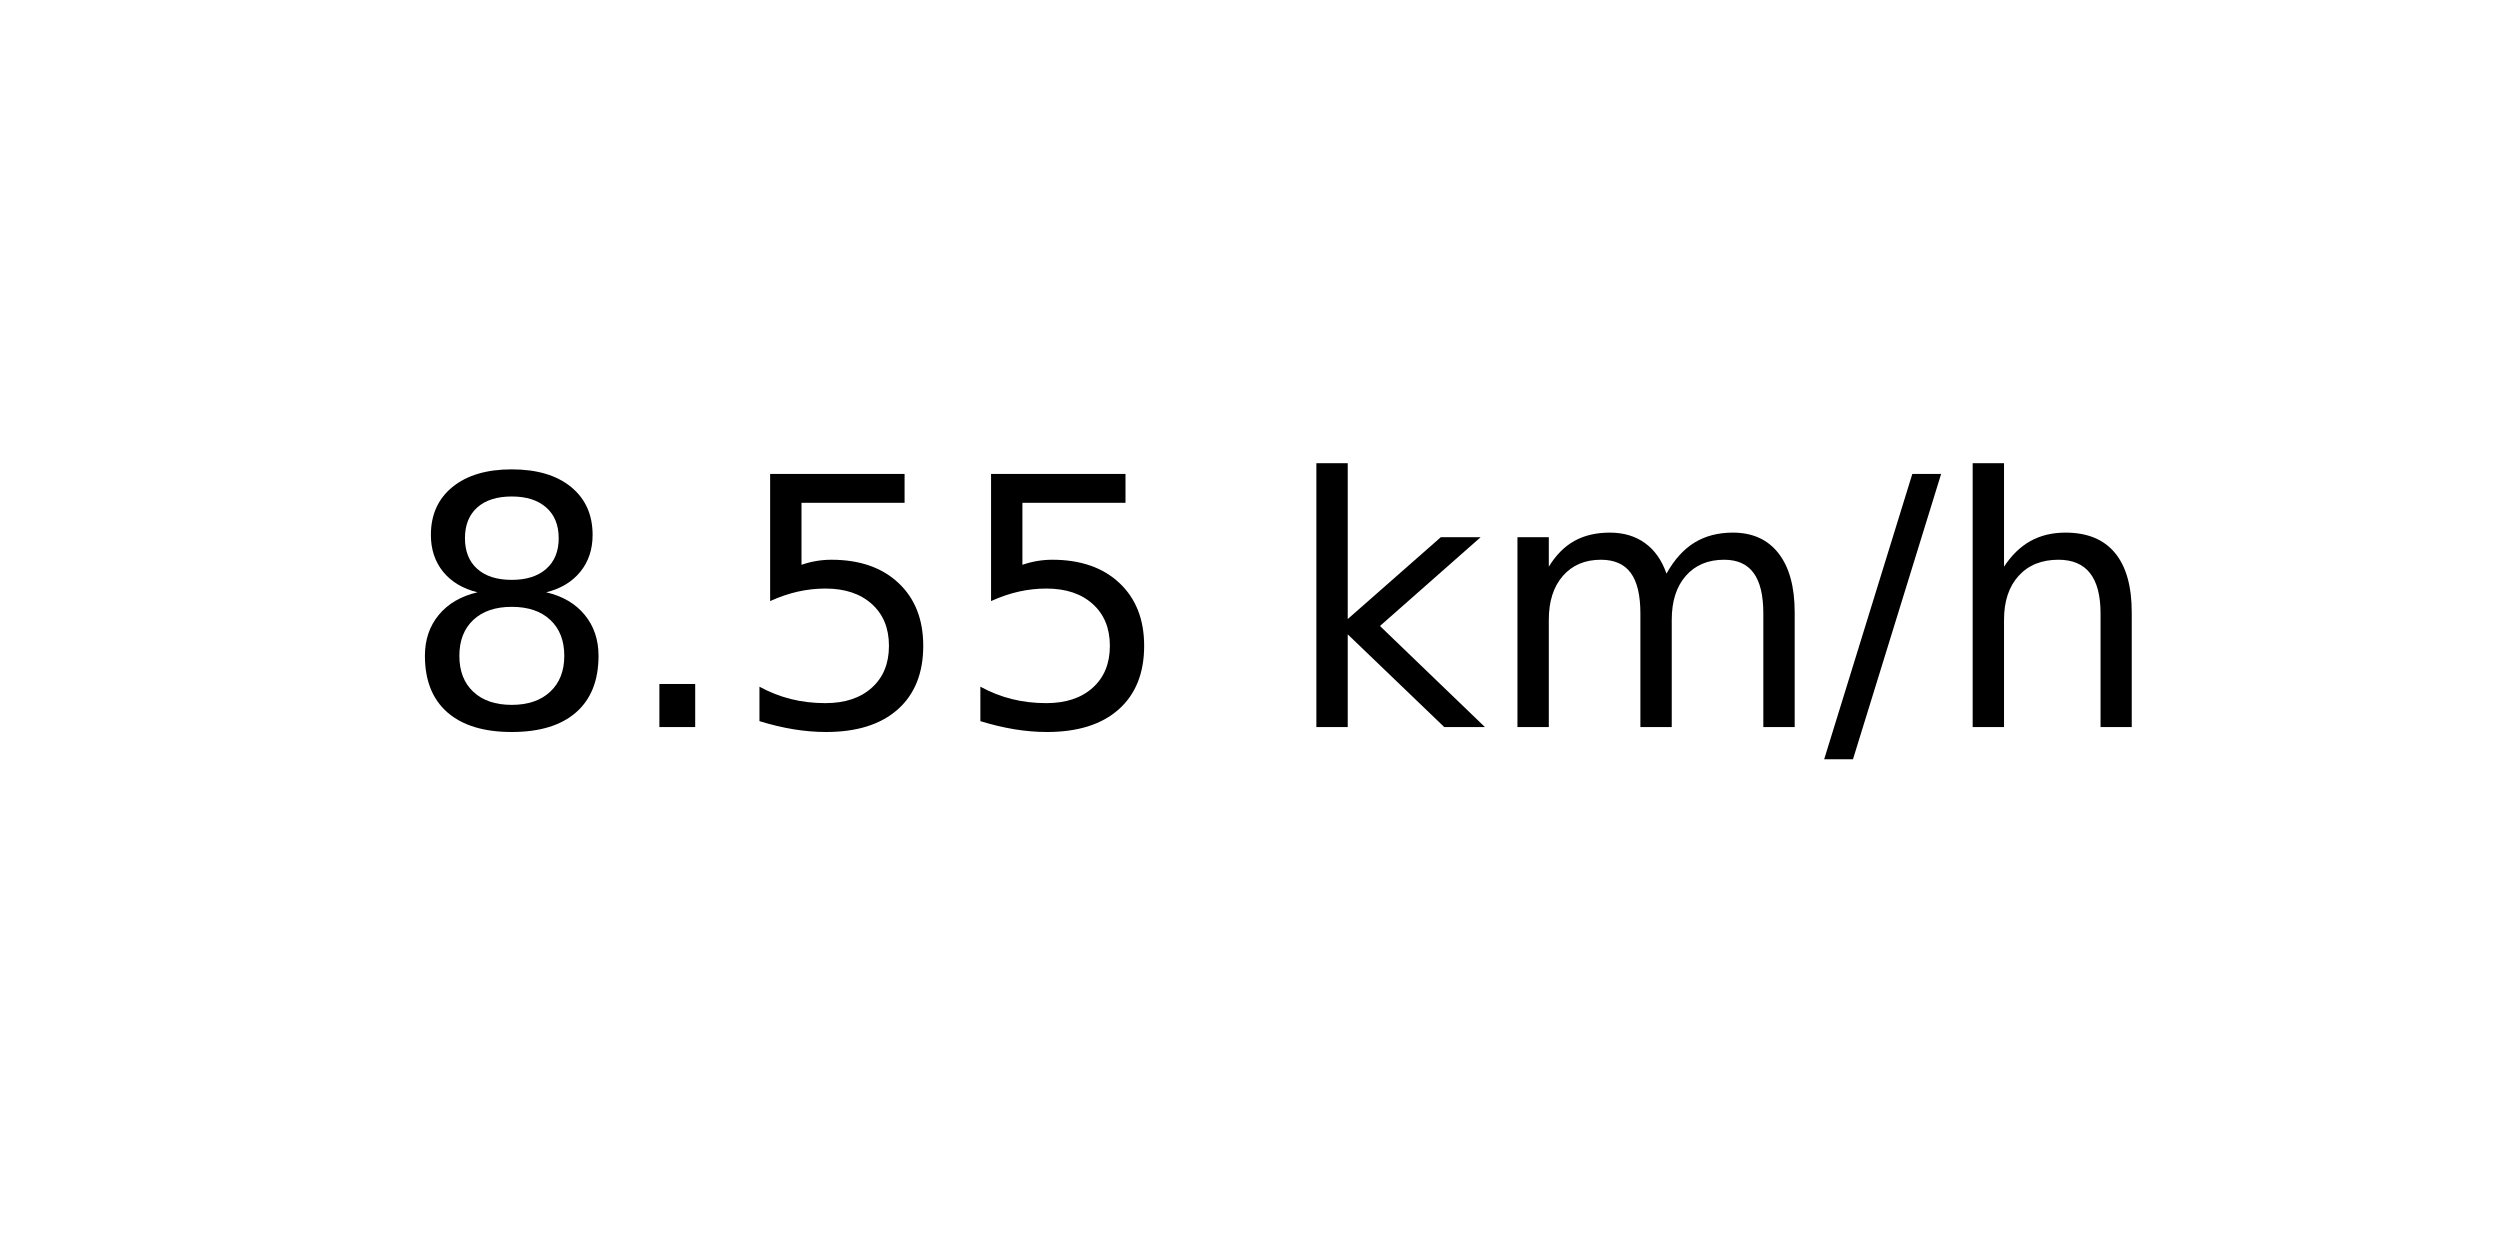
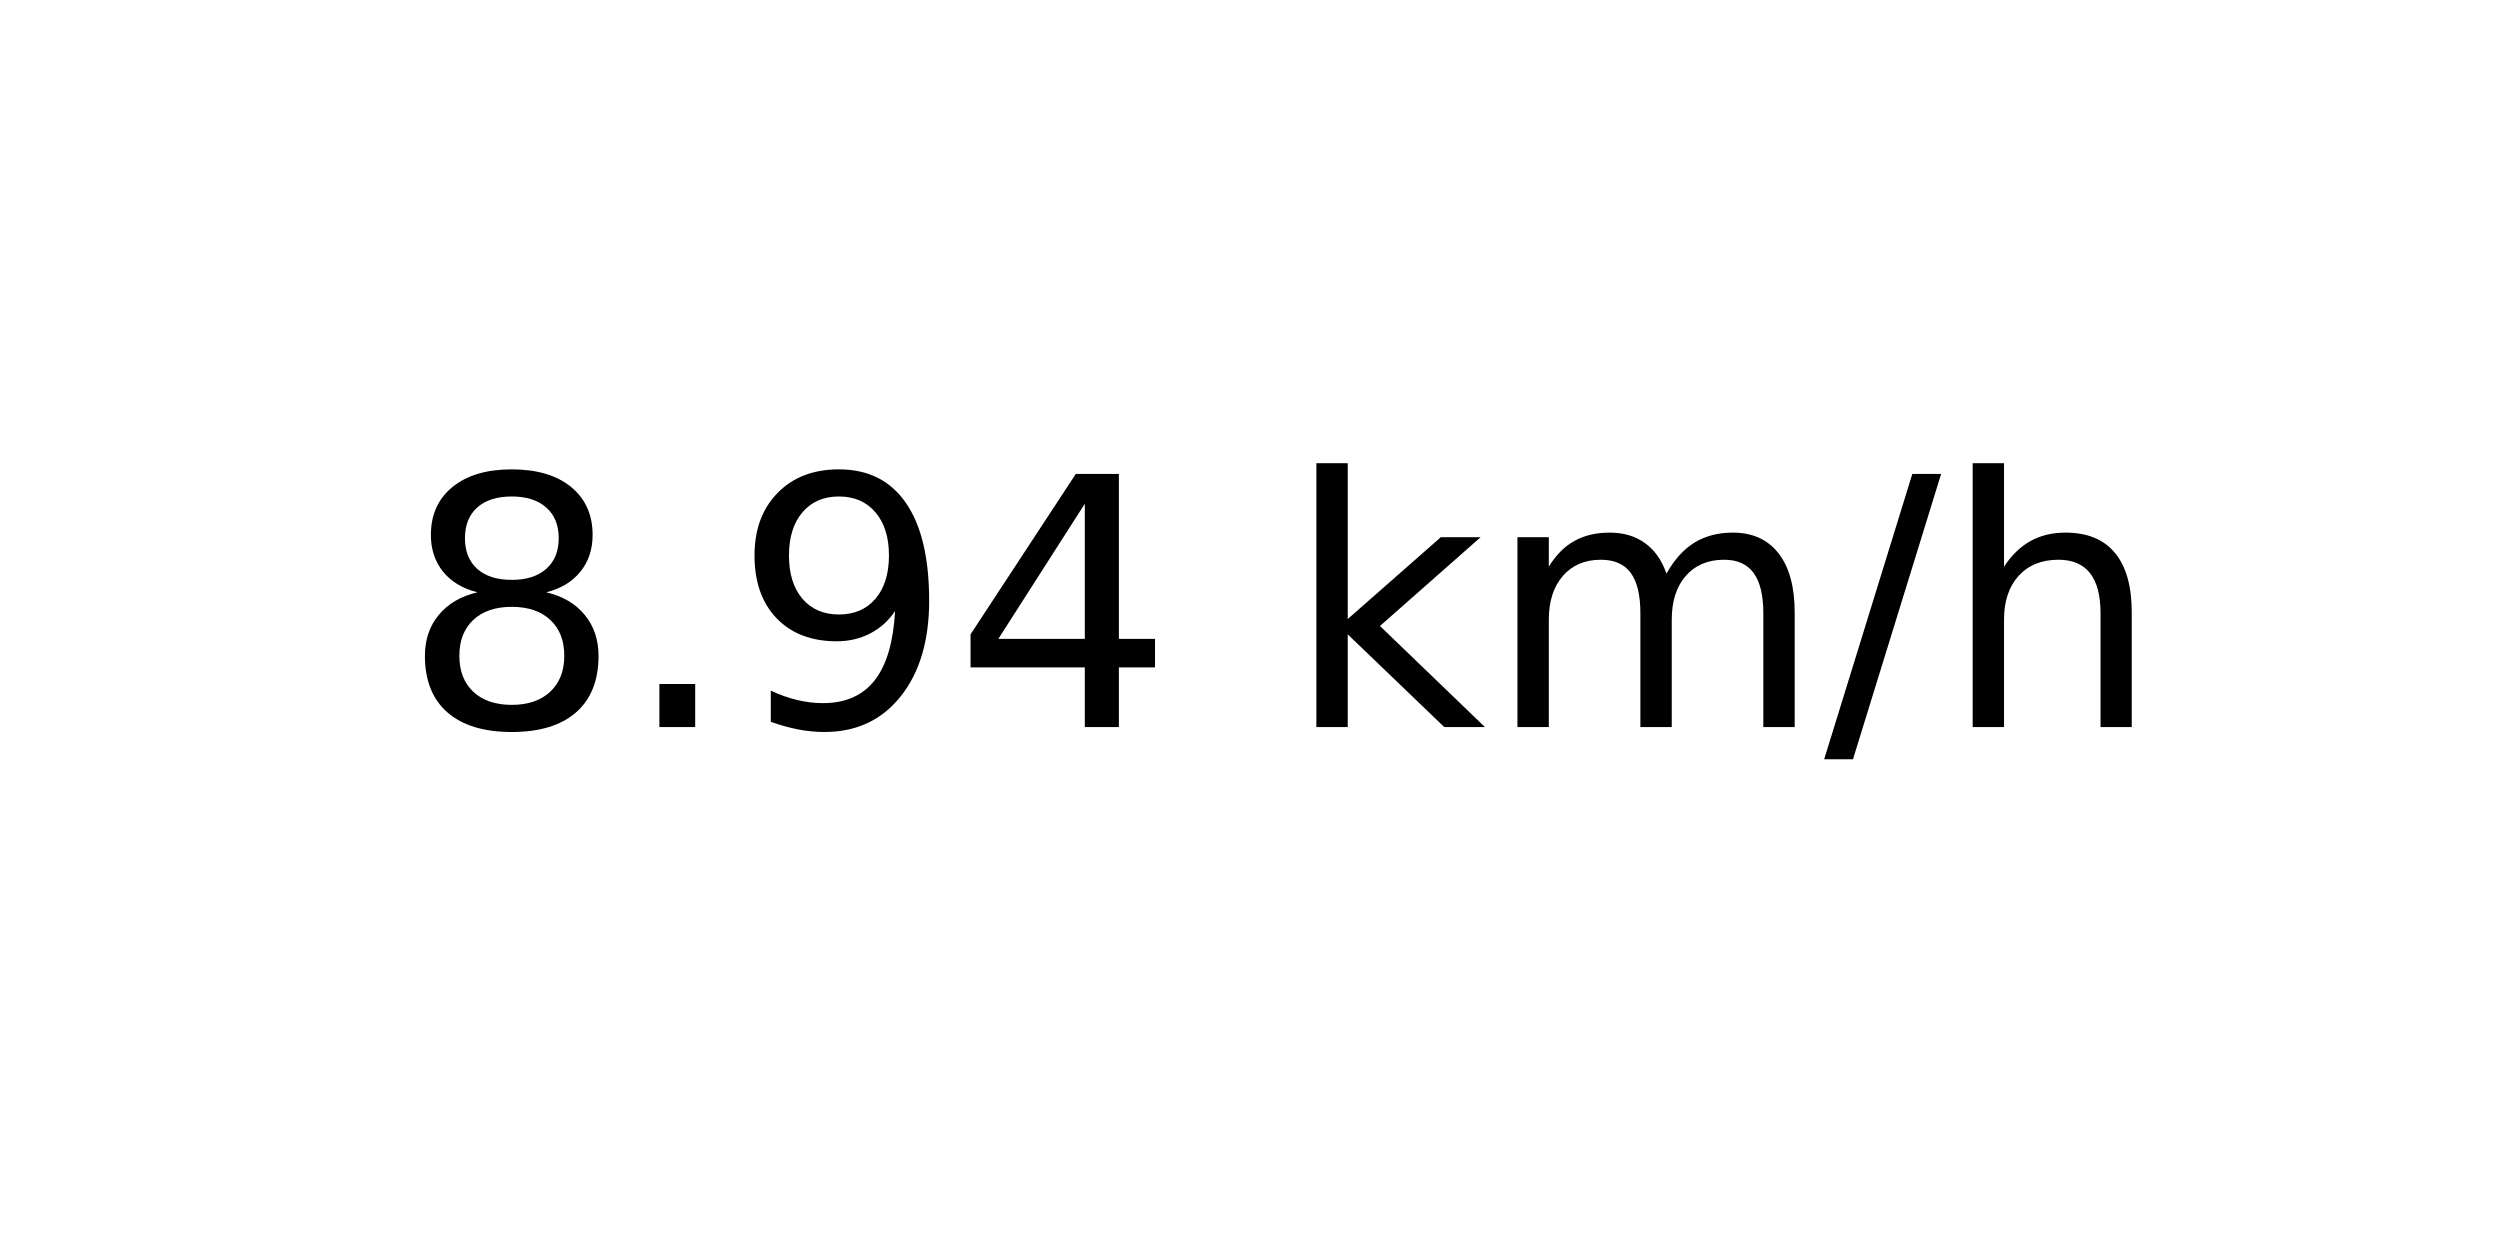
<svg xmlns="http://www.w3.org/2000/svg" xmlns:xlink="http://www.w3.org/1999/xlink" width="72pt" height="36pt" viewBox="0 0 72 36" version="1.1">
  <defs>
    <style type="text/css">*{stroke-linejoin: round; stroke-linecap: butt}</style>
  </defs>
  <g id="figure_1">
    <g id="axes_1">
      <g id="text_1">
        <g transform="translate(11.55937 20.93937) scale(0.1 -0.1)">
          <defs>
            <path id="DejaVuSans-38" d="M 2034 2216  Q 1584 2216 1326 1975  Q 1069 1734 1069 1313  Q 1069 891 1326 650  Q 1584 409 2034 409  Q 2484 409 2743 651  Q 3003 894 3003 1313  Q 3003 1734 2745 1975  Q 2488 2216 2034 2216  z M 1403 2484  Q 997 2584 770 2862  Q 544 3141 544 3541  Q 544 4100 942 4425  Q 1341 4750 2034 4750  Q 2731 4750 3128 4425  Q 3525 4100 3525 3541  Q 3525 3141 3298 2862  Q 3072 2584 2669 2484  Q 3125 2378 3379 2068  Q 3634 1759 3634 1313  Q 3634 634 3220 271  Q 2806 -91 2034 -91  Q 1263 -91 848 271  Q 434 634 434 1313  Q 434 1759 690 2068  Q 947 2378 1403 2484  z M 1172 3481  Q 1172 3119 1398 2916  Q 1625 2713 2034 2713  Q 2441 2713 2670 2916  Q 2900 3119 2900 3481  Q 2900 3844 2670 4047  Q 2441 4250 2034 4250  Q 1625 4250 1398 4047  Q 1172 3844 1172 3481  z " transform="scale(0.015625)" />
            <path id="DejaVuSans-2e" d="M 684 794  L 1344 794  L 1344 0  L 684 0  L 684 794  z " transform="scale(0.015625)" />
-             <path id="DejaVuSans-35" d="M 691 4666  L 3169 4666  L 3169 4134  L 1269 4134  L 1269 2991  Q 1406 3038 1543 3061  Q 1681 3084 1819 3084  Q 2600 3084 3056 2656  Q 3513 2228 3513 1497  Q 3513 744 3044 326  Q 2575 -91 1722 -91  Q 1428 -91 1123 -41  Q 819 9 494 109  L 494 744  Q 775 591 1075 516  Q 1375 441 1709 441  Q 2250 441 2565 725  Q 2881 1009 2881 1497  Q 2881 1984 2565 2268  Q 2250 2553 1709 2553  Q 1456 2553 1204 2497  Q 953 2441 691 2322  L 691 4666  z " transform="scale(0.015625)" />
+             <path id="DejaVuSans-39" d="M 703 97  L 703 672  Q 941 559 1184 500  Q 1428 441 1663 441  Q 2288 441 2617 861  Q 2947 1281 2994 2138  Q 2813 1869 2534 1725  Q 2256 1581 1919 1581  Q 1219 1581 811 2004  Q 403 2428 403 3163  Q 403 3881 828 4315  Q 1253 4750 1959 4750  Q 2769 4750 3195 4129  Q 3622 3509 3622 2328  Q 3622 1225 3098 567  Q 2575 -91 1691 -91  Q 1453 -91 1209 -44  Q 966 3 703 97  z M 1959 2075  Q 2384 2075 2632 2365  Q 2881 2656 2881 3163  Q 2881 3666 2632 3958  Q 2384 4250 1959 4250  Q 1534 4250 1286 3958  Q 1038 3666 1038 3163  Q 1038 2656 1286 2365  Q 1534 2075 1959 2075  z " transform="scale(0.015625)" />
+             <path id="DejaVuSans-34" d="M 2419 4116  L 825 1625  L 2419 1625  L 2419 4116  z M 2253 4666  L 3047 4666  L 3047 1625  L 3713 1625  L 3713 1100  L 3047 1100  L 3047 0  L 2419 0  L 2419 1100  L 313 1100  L 313 1709  L 2253 4666  z " transform="scale(0.015625)" />
            <path id="DejaVuSans-20" transform="scale(0.015625)" />
            <path id="DejaVuSans-6b" d="M 581 4863  L 1159 4863  L 1159 1991  L 2875 3500  L 3609 3500  L 1753 1863  L 3688 0  L 2938 0  L 1159 1709  L 1159 0  L 581 0  L 581 4863  z " transform="scale(0.015625)" />
            <path id="DejaVuSans-6d" d="M 3328 2828  Q 3544 3216 3844 3400  Q 4144 3584 4550 3584  Q 5097 3584 5394 3201  Q 5691 2819 5691 2113  L 5691 0  L 5113 0  L 5113 2094  Q 5113 2597 4934 2840  Q 4756 3084 4391 3084  Q 3944 3084 3684 2787  Q 3425 2491 3425 1978  L 3425 0  L 2847 0  L 2847 2094  Q 2847 2600 2669 2842  Q 2491 3084 2119 3084  Q 1678 3084 1418 2786  Q 1159 2488 1159 1978  L 1159 0  L 581 0  L 581 3500  L 1159 3500  L 1159 2956  Q 1356 3278 1631 3431  Q 1906 3584 2284 3584  Q 2666 3584 2933 3390  Q 3200 3197 3328 2828  z " transform="scale(0.015625)" />
            <path id="DejaVuSans-2f" d="M 1625 4666  L 2156 4666  L 531 -594  L 0 -594  L 1625 4666  z " transform="scale(0.015625)" />
            <path id="DejaVuSans-68" d="M 3513 2113  L 3513 0  L 2938 0  L 2938 2094  Q 2938 2591 2744 2837  Q 2550 3084 2163 3084  Q 1697 3084 1428 2787  Q 1159 2491 1159 1978  L 1159 0  L 581 0  L 581 4863  L 1159 4863  L 1159 2956  Q 1366 3272 1645 3428  Q 1925 3584 2291 3584  Q 2894 3584 3203 3211  Q 3513 2838 3513 2113  z " transform="scale(0.015625)" />
          </defs>
          <use xlink:href="#DejaVuSans-38" />
          <use xlink:href="#DejaVuSans-2e" x="63.623" />
-           <use xlink:href="#DejaVuSans-35" x="95.41" />
-           <use xlink:href="#DejaVuSans-35" x="159.033" />
+           <use xlink:href="#DejaVuSans-39" x="95.41" />
+           <use xlink:href="#DejaVuSans-34" x="159.033" />
          <use xlink:href="#DejaVuSans-20" x="222.656" />
          <use xlink:href="#DejaVuSans-6b" x="254.443" />
          <use xlink:href="#DejaVuSans-6d" x="312.354" />
          <use xlink:href="#DejaVuSans-2f" x="409.766" />
          <use xlink:href="#DejaVuSans-68" x="443.457" />
        </g>
      </g>
    </g>
  </g>
</svg>
